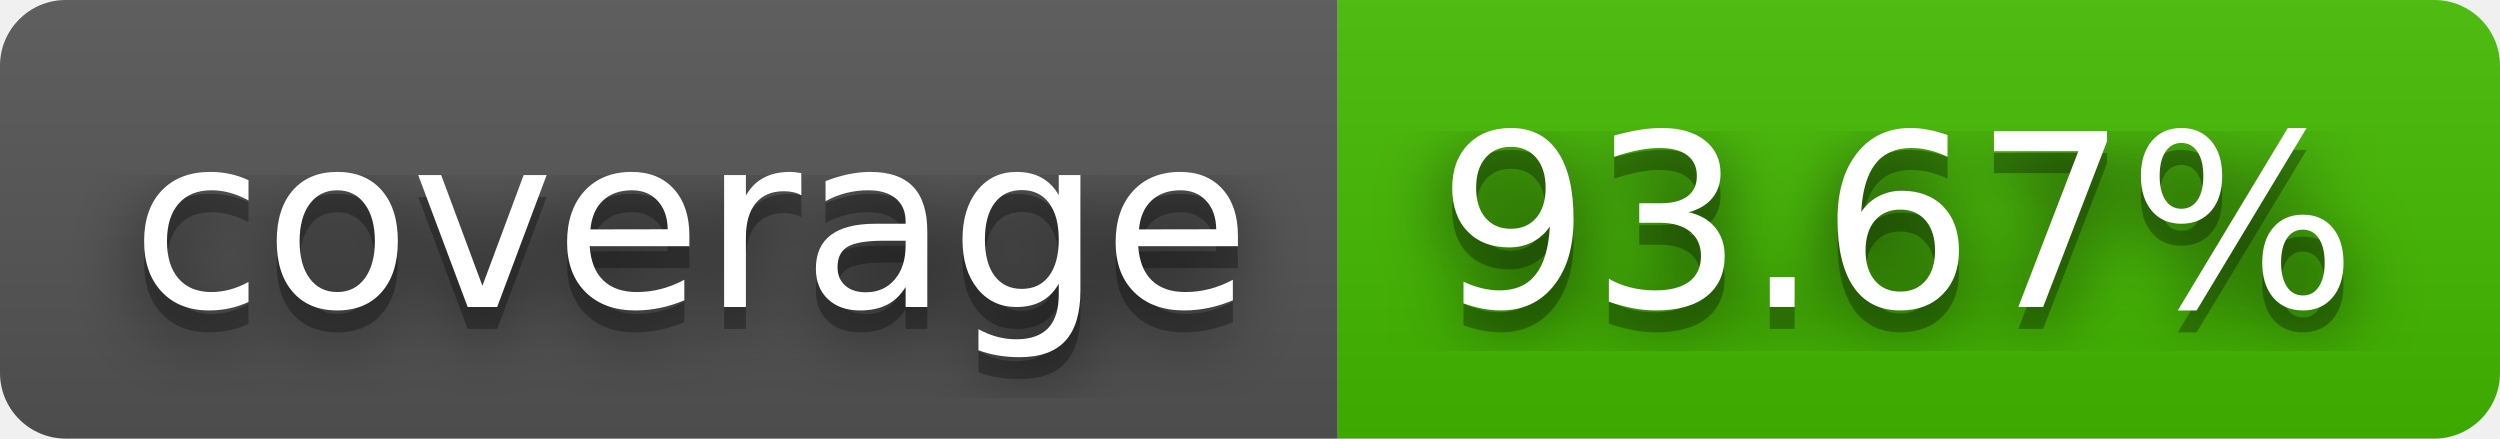
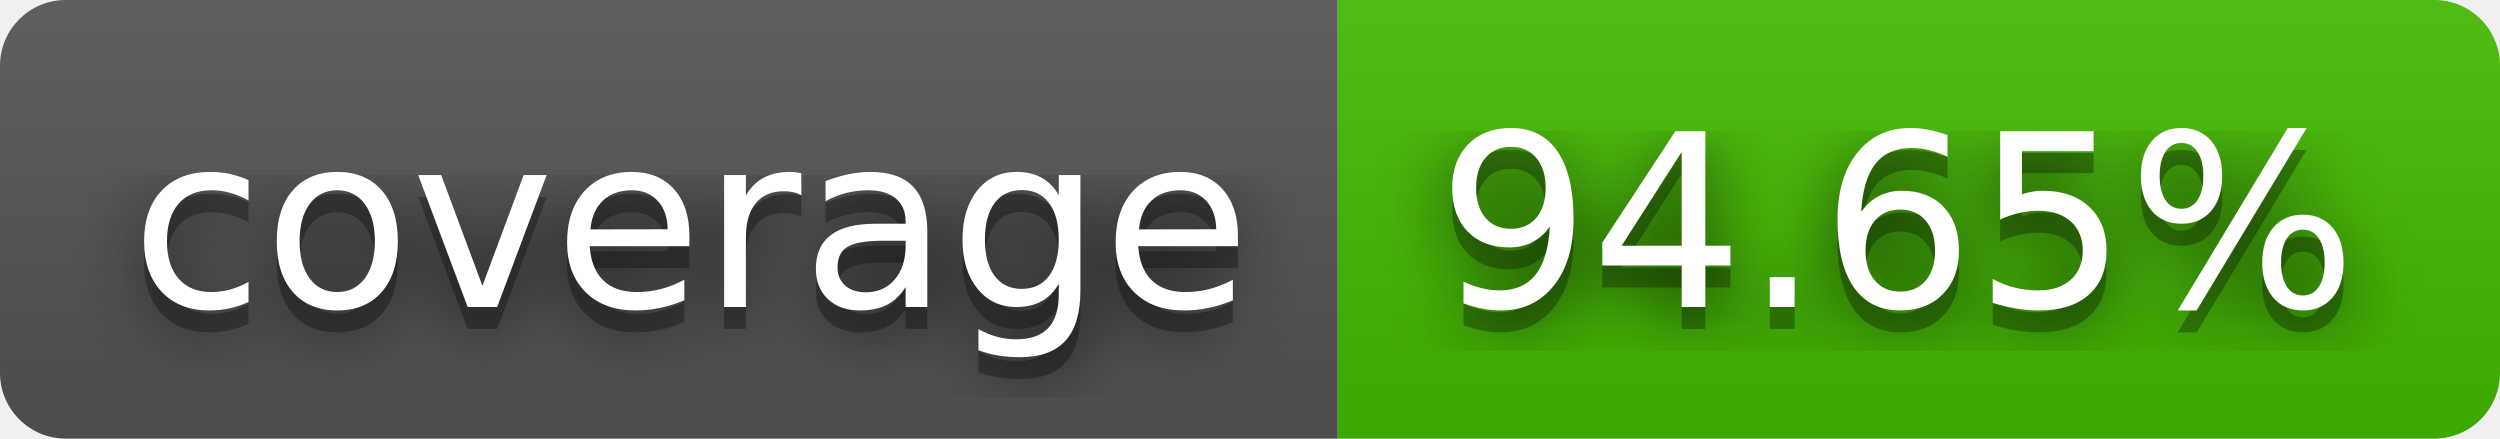
- <svg xmlns="http://www.w3.org/2000/svg" width="114" height="20" role="img" aria-label="coverage: 93.67%">
+ <svg xmlns="http://www.w3.org/2000/svg" width="114" height="20" role="img" aria-label="coverage: 94.65%">
  <filter id="blur">
    <feGaussianBlur stdDeviation="16" />
  </filter>
  <linearGradient id="s" x2="0" y2="100%">
    <stop offset="0" stop-color="#bbb" stop-opacity=".1" />
    <stop offset="1" stop-opacity=".1" />
  </linearGradient>
  <clipPath id="r">
    <rect width="114" height="20" rx="3" />
  </clipPath>
  <g clip-path="url(#r)">
    <rect width="61" height="20" fill="#555" />
    <rect x="61" width="53" height="20" fill="#4b0" />
    <rect width="114" height="20" fill="url(#s)" />
  </g>
  <g fill="#fff" text-anchor="middle" font-family="Verdana,Geneva,DejaVu Sans,sans-serif" text-rendering="geometricPrecision" font-size="110">
    <g transform="scale(.1)">
      <g aria-hidden="true" fill="#010101">
        <text x="315" y="150" fill-opacity=".8" filter="url(#blur)" textLength="510">coverage</text>
        <text x="315" y="150" fill-opacity=".3" textLength="510">coverage</text>
      </g>
      <text x="315" y="140" textLength="510">coverage</text>
    </g>
    <g transform="scale(.1)">
      <g aria-hidden="true" fill="#010101">
-         <text x="865" y="150" fill-opacity=".8" filter="url(#blur)" textLength="430">93.67%</text>
-         <text x="865" y="150" fill-opacity=".3" textLength="430">93.67%</text>
+         <text x="865" y="150" fill-opacity=".8" filter="url(#blur)" textLength="430">94.65%</text>
+         <text x="865" y="150" fill-opacity=".3" textLength="430">94.65%</text>
      </g>
-       <text x="865" y="140" textLength="430">93.67%</text>
+       <text x="865" y="140" textLength="430">94.65%</text>
    </g>
  </g>
</svg>
